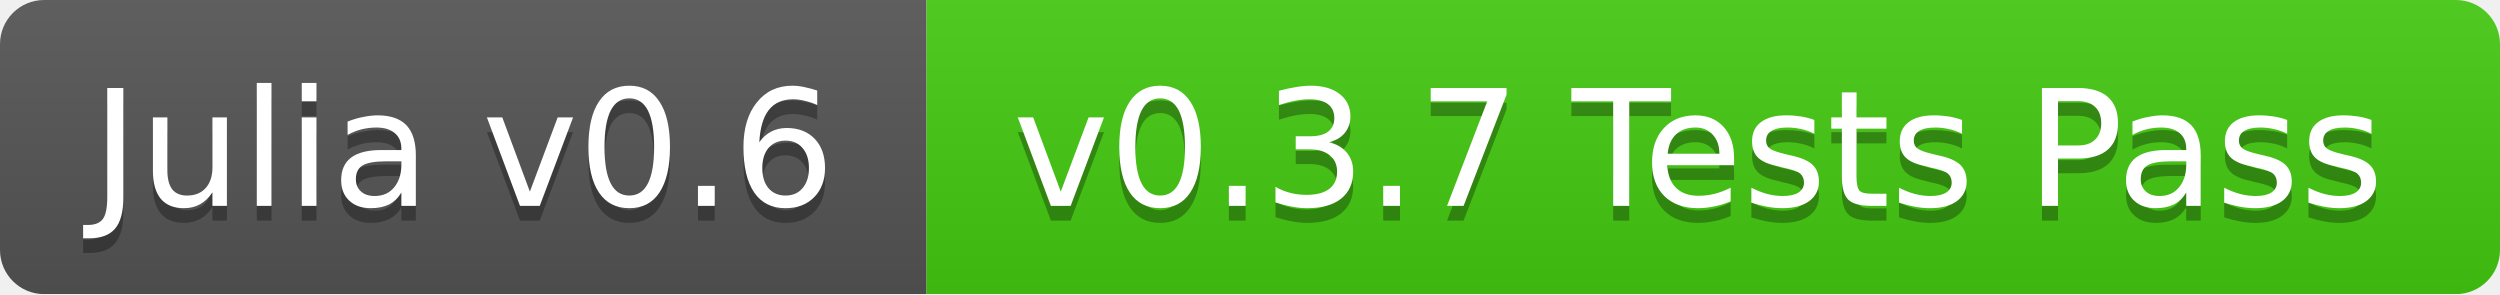
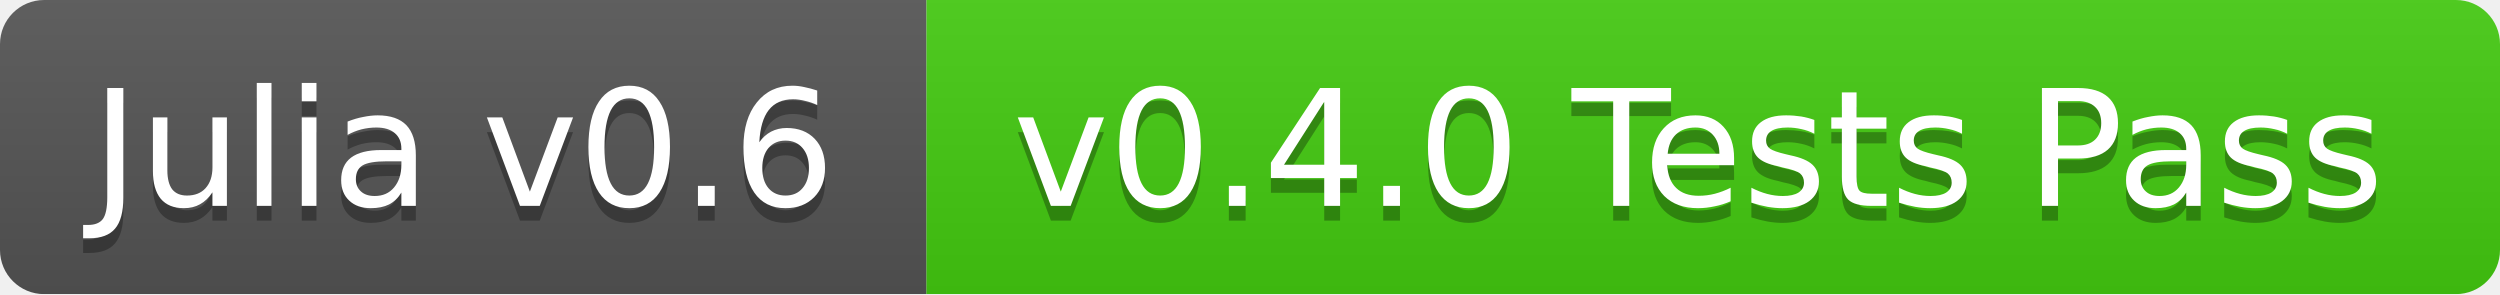
<svg xmlns="http://www.w3.org/2000/svg" width="170" height="20">
  <linearGradient id="b" x2="0" y2="100%">
    <stop offset="0" stop-color="#bbb" stop-opacity=".1" />
    <stop offset="1" stop-opacity=".1" />
  </linearGradient>
  <mask id="a">
    <rect width="170" height="20" rx="3" fill="#fff" />
  </mask>
  <g mask="url(#a)">
    <path fill="#555" d="M0 0h63v20H0z" />
    <path fill="#4c1" d="M63 0h107v20H63z" />
    <path fill="url(#b)" d="M0 0h170v20H0z" />
  </g>
  <g fill="#fff" text-anchor="middle" font-family="DejaVu Sans,Verdana,Geneva,sans-serif" font-size="11">
    <text x="31.5" y="15" fill="#010101" fill-opacity=".3">Julia v0.6</text>
    <text x="31.5" y="14">Julia v0.6</text>
-     <text x="115.5" y="15" fill="#010101" fill-opacity=".3">v0.3.7 Tests Pass</text>
-     <text x="115.5" y="14">v0.3.7 Tests Pass</text>
+     <text x="115.5" y="15" fill="#010101" fill-opacity=".3">v0.4.0 Tests Pass</text>
+     <text x="115.5" y="14">v0.4.0 Tests Pass</text>
  </g>
</svg>
